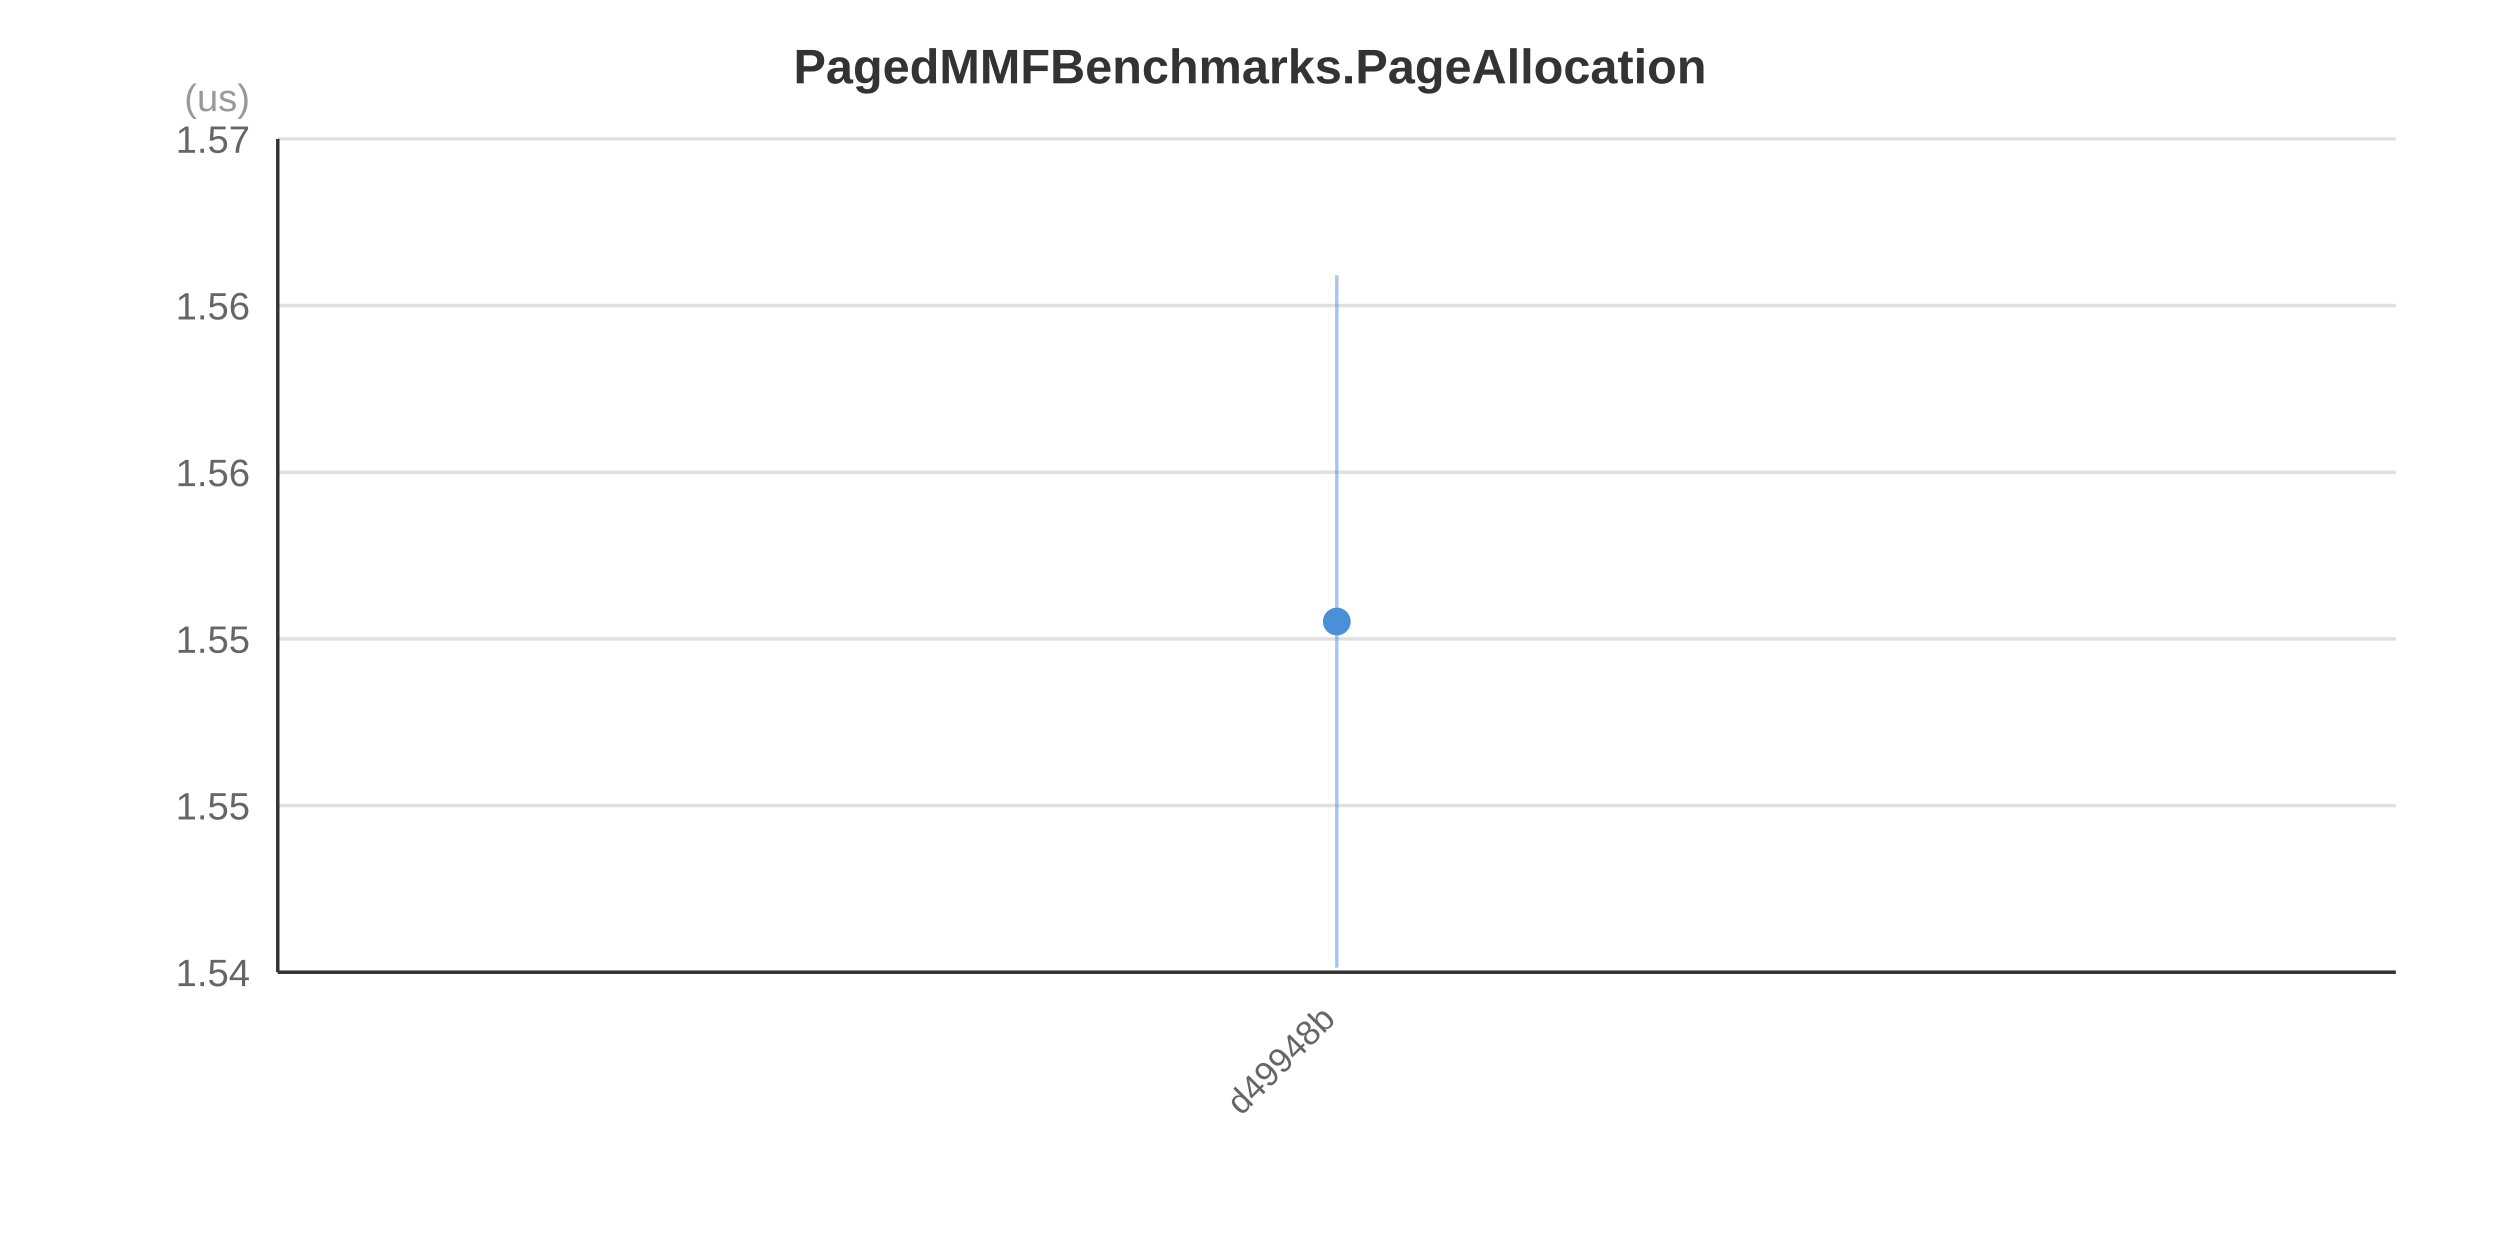
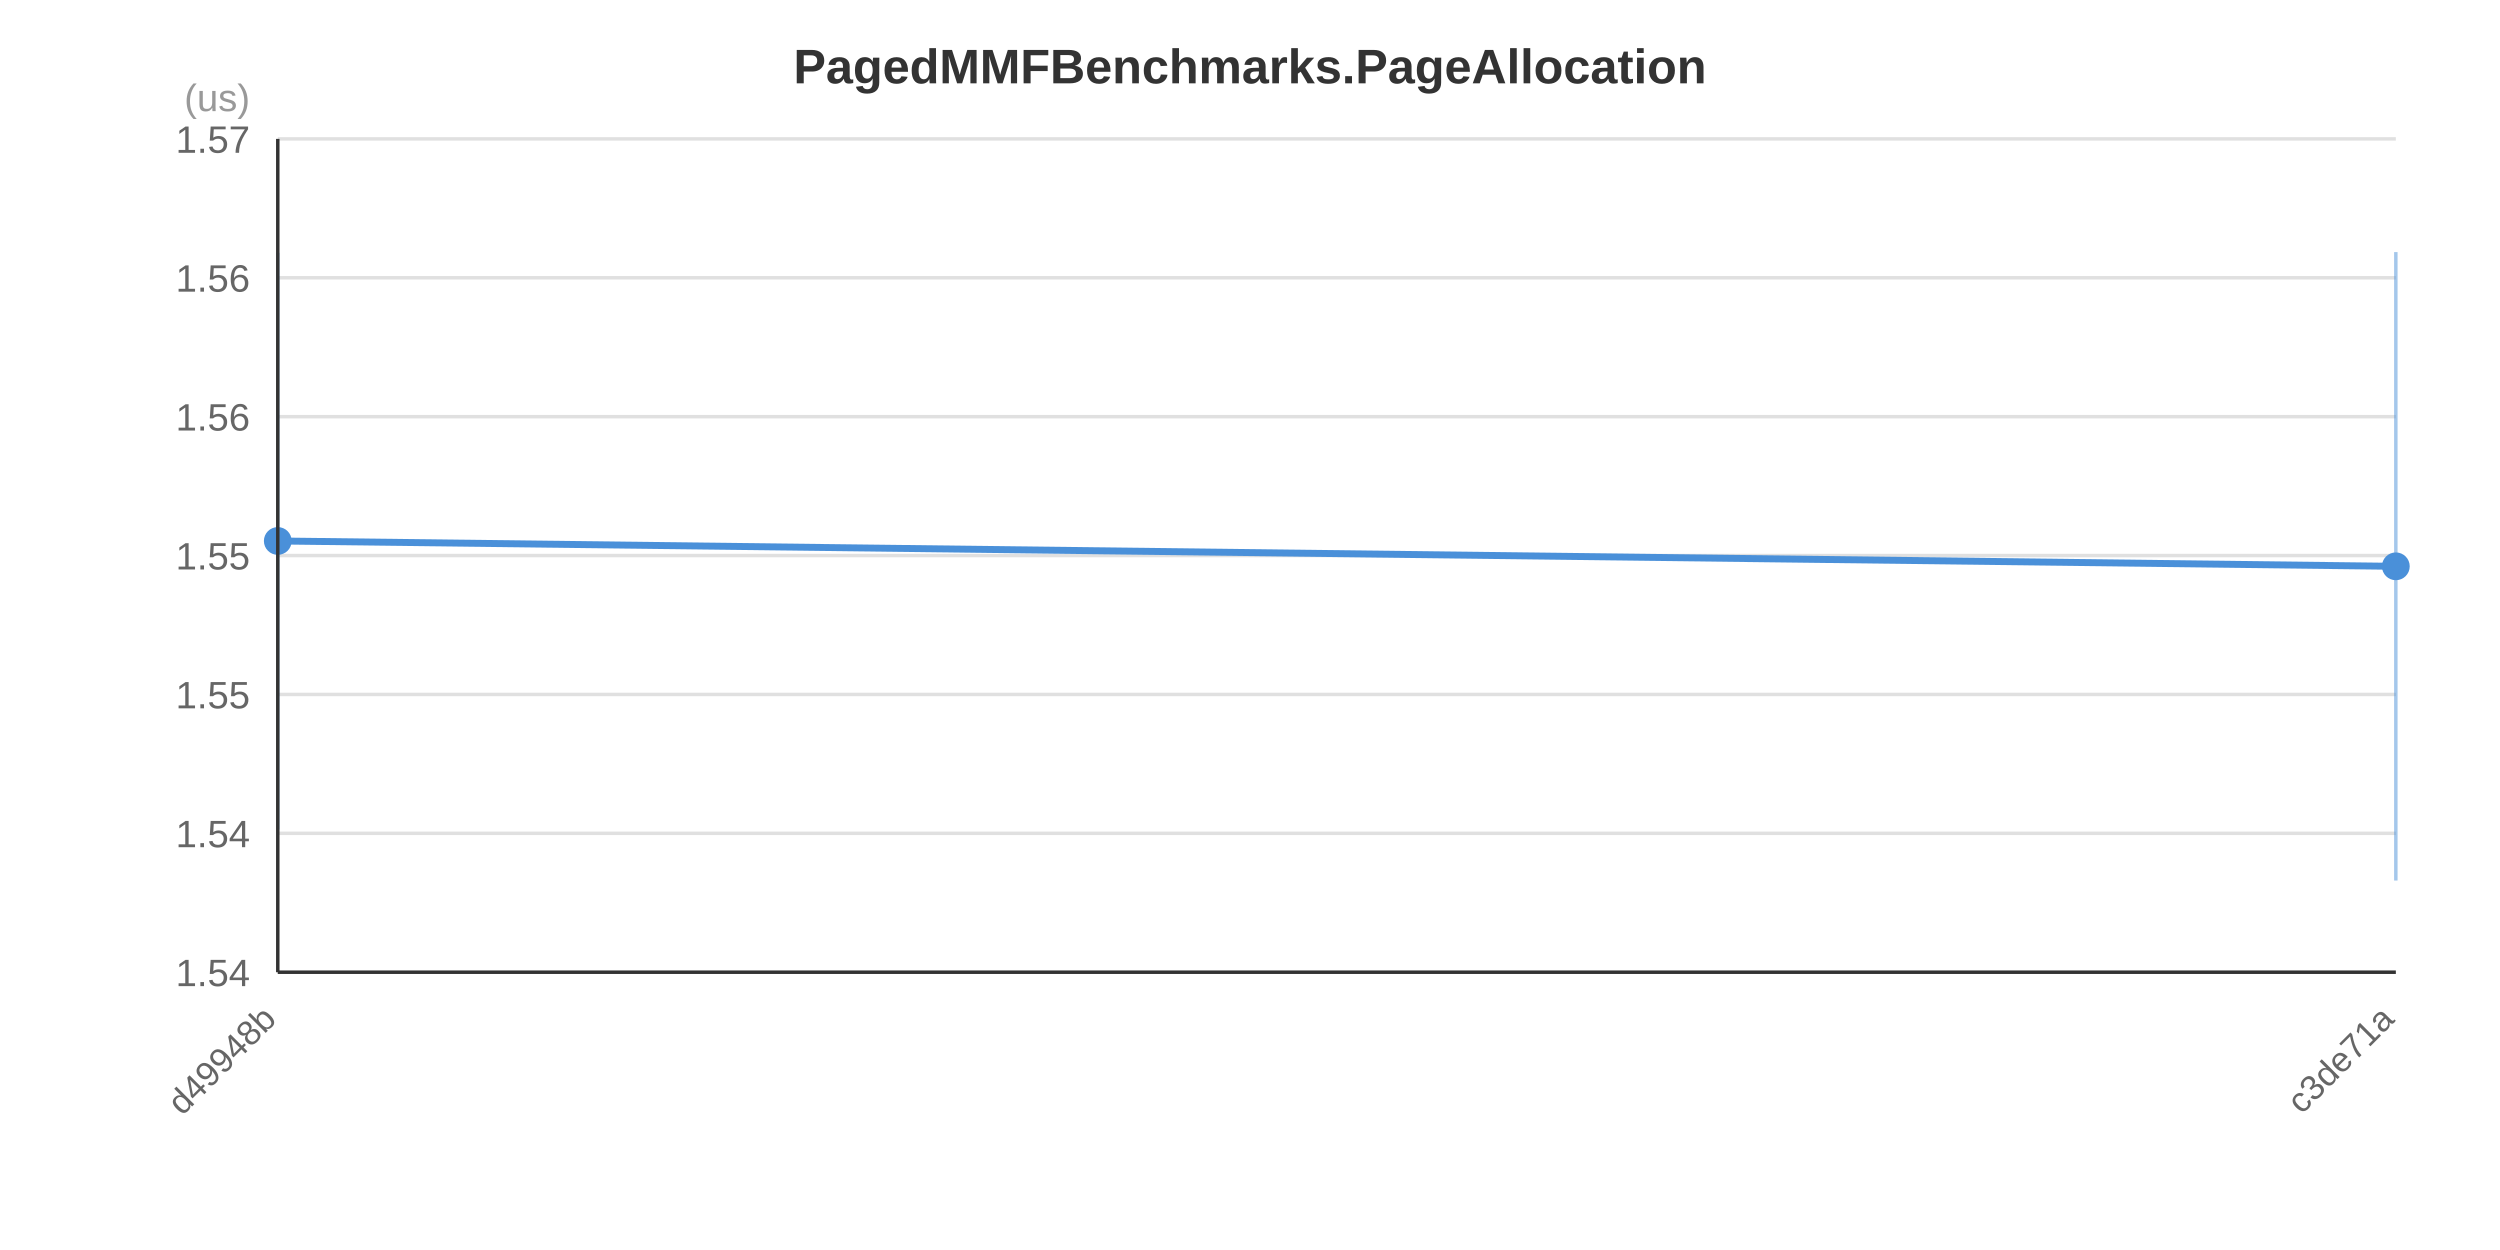
<svg xmlns="http://www.w3.org/2000/svg" width="720" height="360" viewBox="0 0 720 360">
  <rect x="0" y="0" width="720" height="360" fill="#FFFFFF" />
  <text x="360.0" y="24.0" text-anchor="middle" font-family="&quot;Segoe UI&quot;, Arial, sans-serif" font-size="14" font-weight="bold" fill="#333333">PagedMMFBenchmarks.PageAllocation</text>
  <line x1="80" y1="280.0" x2="690" y2="280.0" stroke="#E0E0E0" stroke-width="1" />
-   <line x1="80" y1="232.0" x2="690" y2="232.0" stroke="#E0E0E0" stroke-width="1" />
-   <line x1="80" y1="184.0" x2="690" y2="184.0" stroke="#E0E0E0" stroke-width="1" />
-   <line x1="80" y1="136.0" x2="690" y2="136.0" stroke="#E0E0E0" stroke-width="1" />
-   <line x1="80" y1="88.0" x2="690" y2="88.0" stroke="#E0E0E0" stroke-width="1" />
+   <line x1="80" y1="240.0" x2="690" y2="240.0" stroke="#E0E0E0" stroke-width="1" />
+   <line x1="80" y1="200.0" x2="690" y2="200.0" stroke="#E0E0E0" stroke-width="1" />
+   <line x1="80" y1="160.0" x2="690" y2="160.0" stroke="#E0E0E0" stroke-width="1" />
+   <line x1="80" y1="120.0" x2="690" y2="120.0" stroke="#E0E0E0" stroke-width="1" />
+   <line x1="80" y1="80.0" x2="690" y2="80.0" stroke="#E0E0E0" stroke-width="1" />
  <line x1="80" y1="40.0" x2="690" y2="40.0" stroke="#E0E0E0" stroke-width="1" />
  <text x="72" y="284.0" text-anchor="end" font-family="&quot;Segoe UI&quot;, Arial, sans-serif" font-size="11" fill="#666666">1.54</text>
-   <text x="72" y="236.0" text-anchor="end" font-family="&quot;Segoe UI&quot;, Arial, sans-serif" font-size="11" fill="#666666">1.55</text>
-   <text x="72" y="188.0" text-anchor="end" font-family="&quot;Segoe UI&quot;, Arial, sans-serif" font-size="11" fill="#666666">1.55</text>
-   <text x="72" y="140.0" text-anchor="end" font-family="&quot;Segoe UI&quot;, Arial, sans-serif" font-size="11" fill="#666666">1.56</text>
-   <text x="72" y="92.0" text-anchor="end" font-family="&quot;Segoe UI&quot;, Arial, sans-serif" font-size="11" fill="#666666">1.56</text>
+   <text x="72" y="244.0" text-anchor="end" font-family="&quot;Segoe UI&quot;, Arial, sans-serif" font-size="11" fill="#666666">1.54</text>
+   <text x="72" y="204.0" text-anchor="end" font-family="&quot;Segoe UI&quot;, Arial, sans-serif" font-size="11" fill="#666666">1.55</text>
+   <text x="72" y="164.0" text-anchor="end" font-family="&quot;Segoe UI&quot;, Arial, sans-serif" font-size="11" fill="#666666">1.55</text>
+   <text x="72" y="124.0" text-anchor="end" font-family="&quot;Segoe UI&quot;, Arial, sans-serif" font-size="11" fill="#666666">1.56</text>
+   <text x="72" y="84.0" text-anchor="end" font-family="&quot;Segoe UI&quot;, Arial, sans-serif" font-size="11" fill="#666666">1.56</text>
  <text x="72" y="44.0" text-anchor="end" font-family="&quot;Segoe UI&quot;, Arial, sans-serif" font-size="11" fill="#666666">1.57</text>
  <text x="72" y="32" text-anchor="end" font-family="&quot;Segoe UI&quot;, Arial, sans-serif" font-size="11" fill="#999999">(us)</text>
-   <line x1="385.0" y1="79.3" x2="385.0" y2="278.7" stroke="#4A90D9" stroke-width="1" stroke-opacity="0.5" />
-   <circle cx="385.0" cy="179.0" r="4" fill="#4A90D9" />
-   <text x="385.0" y="294.0" text-anchor="end" font-family="&quot;Segoe UI&quot;, Arial, sans-serif" font-size="10" fill="#666666" transform="rotate(-45, 385.0, 294.0)">d49948b</text>
+   <polyline points="80.0,155.8 690.0,163.1" fill="none" stroke="#4A90D9" stroke-width="2" />
+   <line x1="80.0" y1="72.8" x2="80.0" y2="238.9" stroke="#4A90D9" stroke-width="1" stroke-opacity="0.5" />
+   <circle cx="80.0" cy="155.8" r="4" fill="#4A90D9" />
+   <line x1="690.0" y1="72.6" x2="690.0" y2="253.6" stroke="#4A90D9" stroke-width="1" stroke-opacity="0.5" />
+   <circle cx="690.0" cy="163.1" r="4" fill="#4A90D9" />
+   <text x="80.0" y="294.0" text-anchor="end" font-family="&quot;Segoe UI&quot;, Arial, sans-serif" font-size="10" fill="#666666" transform="rotate(-45, 80.0, 294.0)">d49948b</text>
+   <text x="690.0" y="294.0" text-anchor="end" font-family="&quot;Segoe UI&quot;, Arial, sans-serif" font-size="10" fill="#666666" transform="rotate(-45, 690.0, 294.0)">c3de71a</text>
  <line x1="80" y1="40" x2="80" y2="280" stroke="#333333" stroke-width="1" />
  <line x1="80" y1="280" x2="690" y2="280" stroke="#333333" stroke-width="1" />
</svg>
